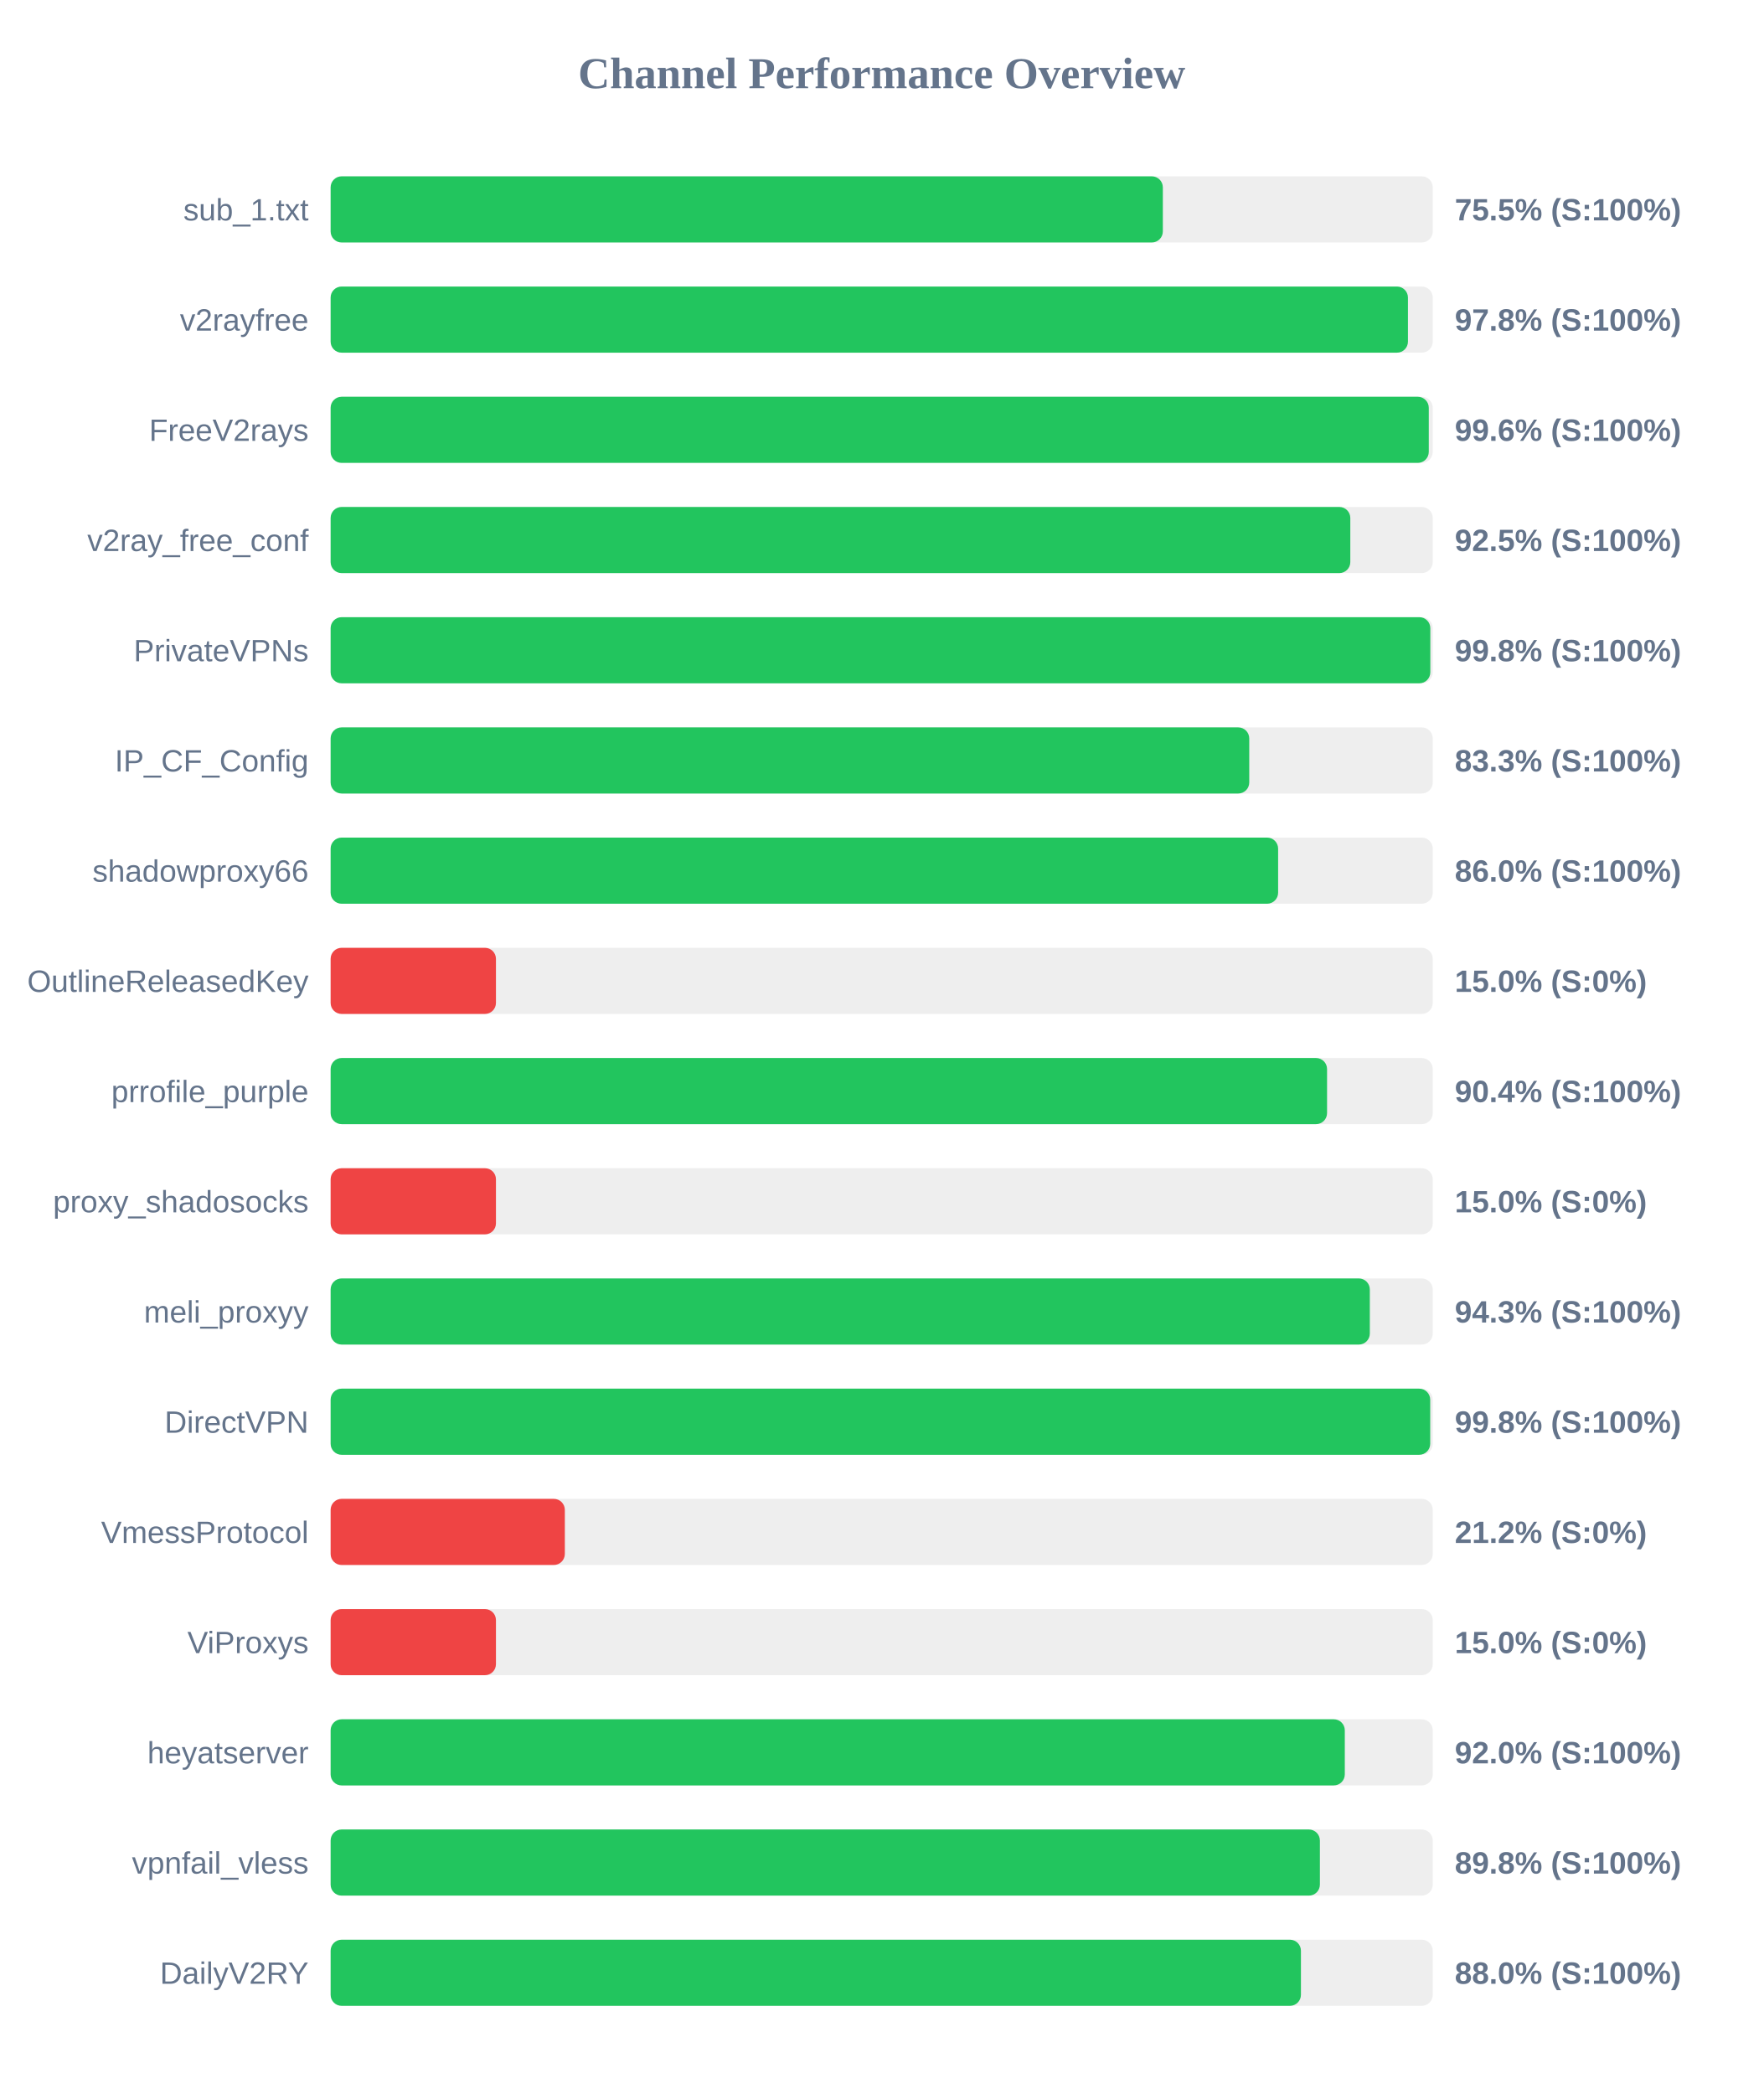
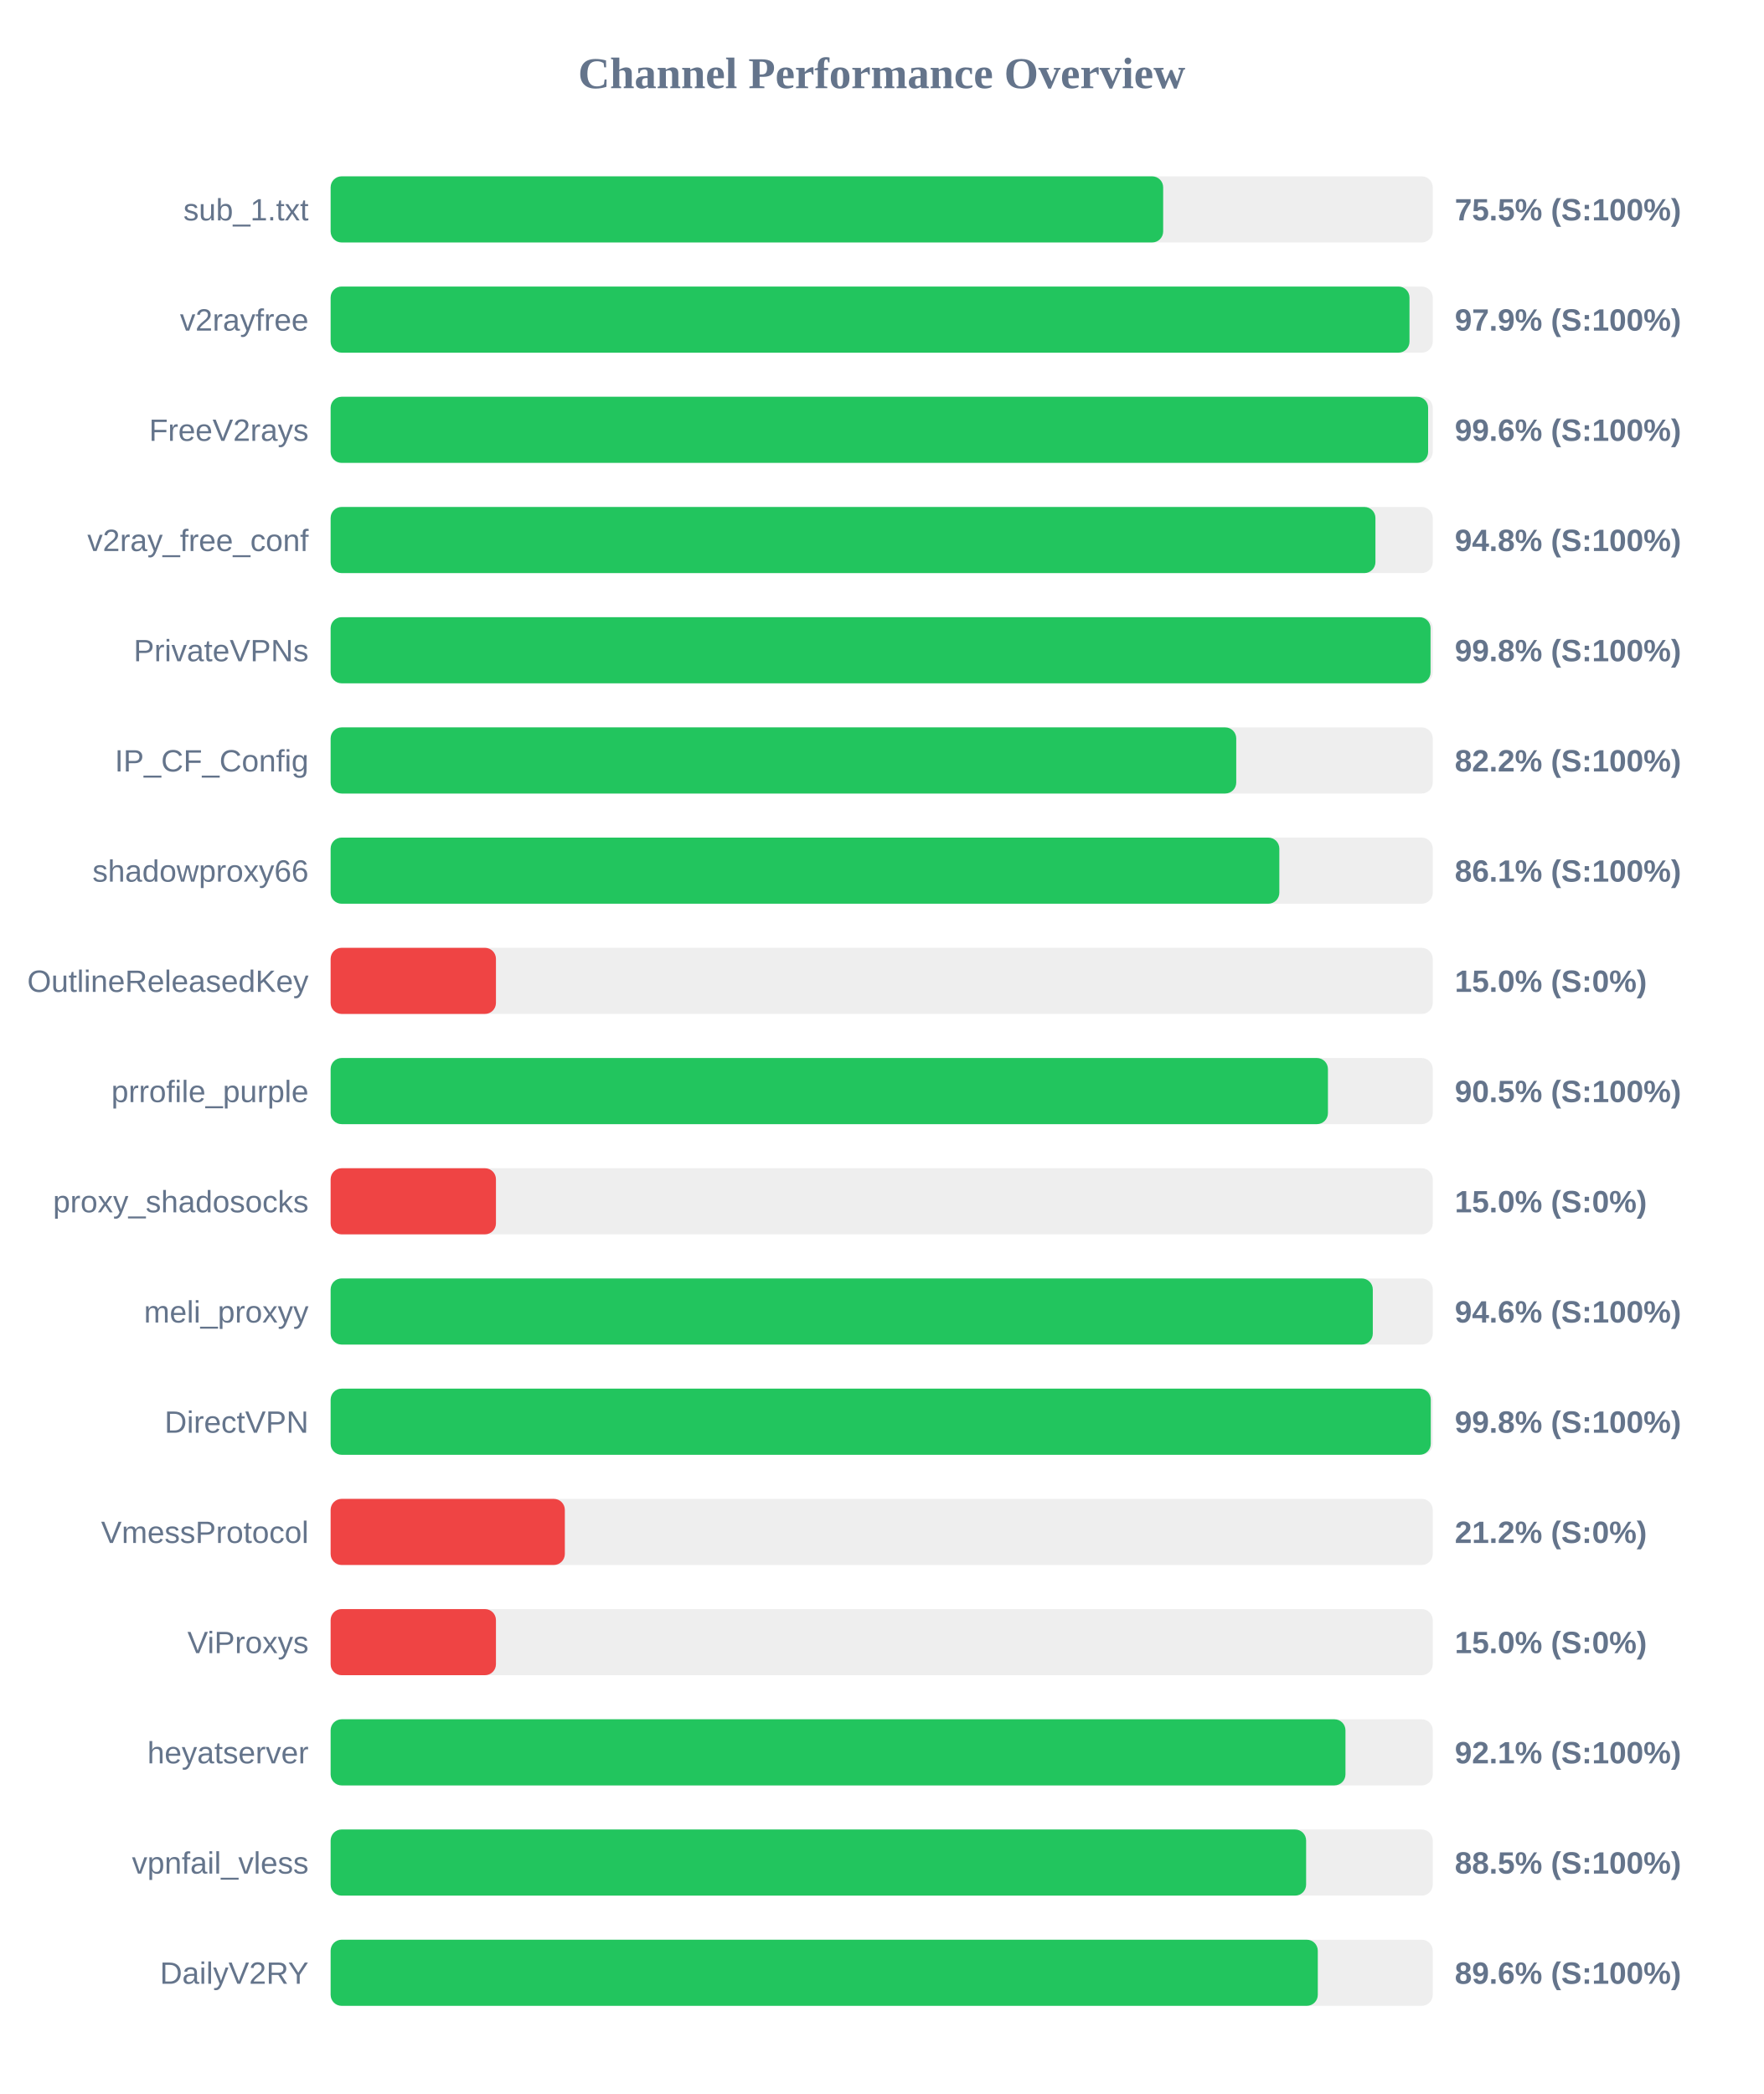
<svg xmlns="http://www.w3.org/2000/svg" width="800" height="950" version="1.1">
  <style>
        .row { font: 14px Arial; fill: #64748b; }
        .score { font: bold 14px Arial; fill: #64748b; }
    </style>
  <text x="400" y="40" text-anchor="middle" font-size="20px" font-weight="bold" fill="#64748b">Channel Performance Overview</text>
  <rect x="150" y="80" width="500" height="30" fill="#eee" rx="5" />
-   <rect x="150" y="80" width="377.55" height="30" fill="#22c55e" rx="5" />
+   <rect x="150" y="80" width="377.7" height="30" fill="#22c55e" rx="5" />
  <text x="140" y="100" text-anchor="end" class="row">sub_1.txt</text>
  <text x="660" y="100" text-anchor="start" class="score">75.5% (S:100%)</text>
  <rect x="150" y="130" width="500" height="30" fill="#eee" rx="5" />
-   <rect x="150" y="130" width="488.75" height="30" fill="#22c55e" rx="5" />
+   <rect x="150" y="130" width="489.45" height="30" fill="#22c55e" rx="5" />
  <text x="140" y="150" text-anchor="end" class="row">v2rayfree</text>
-   <text x="660" y="150" text-anchor="start" class="score">97.8% (S:100%)</text>
+   <text x="660" y="150" text-anchor="start" class="score">97.9% (S:100%)</text>
  <rect x="150" y="180" width="500" height="30" fill="#eee" rx="5" />
-   <rect x="150" y="180" width="498.2" height="30" fill="#22c55e" rx="5" />
+   <rect x="150" y="180" width="497.9" height="30" fill="#22c55e" rx="5" />
  <text x="140" y="200" text-anchor="end" class="row">FreeV2rays</text>
  <text x="660" y="200" text-anchor="start" class="score">99.6% (S:100%)</text>
  <rect x="150" y="230" width="500" height="30" fill="#eee" rx="5" />
-   <rect x="150" y="230" width="462.6" height="30" fill="#22c55e" rx="5" />
+   <rect x="150" y="230" width="474.0" height="30" fill="#22c55e" rx="5" />
  <text x="140" y="250" text-anchor="end" class="row">v2ray_free_conf</text>
-   <text x="660" y="250" text-anchor="start" class="score">92.5% (S:100%)</text>
+   <text x="660" y="250" text-anchor="start" class="score">94.8% (S:100%)</text>
  <rect x="150" y="280" width="500" height="30" fill="#eee" rx="5" />
-   <rect x="150" y="280" width="498.9" height="30" fill="#22c55e" rx="5" />
+   <rect x="150" y="280" width="499.0" height="30" fill="#22c55e" rx="5" />
  <text x="140" y="300" text-anchor="end" class="row">PrivateVPNs</text>
  <text x="660" y="300" text-anchor="start" class="score">99.8% (S:100%)</text>
  <rect x="150" y="330" width="500" height="30" fill="#eee" rx="5" />
-   <rect x="150" y="330" width="416.75" height="30" fill="#22c55e" rx="5" />
+   <rect x="150" y="330" width="410.85" height="30" fill="#22c55e" rx="5" />
  <text x="140" y="350" text-anchor="end" class="row">IP_CF_Config</text>
-   <text x="660" y="350" text-anchor="start" class="score">83.3% (S:100%)</text>
+   <text x="660" y="350" text-anchor="start" class="score">82.2% (S:100%)</text>
  <rect x="150" y="380" width="500" height="30" fill="#eee" rx="5" />
-   <rect x="150" y="380" width="429.85" height="30" fill="#22c55e" rx="5" />
+   <rect x="150" y="380" width="430.4" height="30" fill="#22c55e" rx="5" />
  <text x="140" y="400" text-anchor="end" class="row">shadowproxy66</text>
-   <text x="660" y="400" text-anchor="start" class="score">86.0% (S:100%)</text>
+   <text x="660" y="400" text-anchor="start" class="score">86.1% (S:100%)</text>
  <rect x="150" y="430" width="500" height="30" fill="#eee" rx="5" />
  <rect x="150" y="430" width="75.0" height="30" fill="#ef4444" rx="5" />
  <text x="140" y="450" text-anchor="end" class="row">OutlineReleasedKey</text>
  <text x="660" y="450" text-anchor="start" class="score">15.0% (S:0%)</text>
  <rect x="150" y="480" width="500" height="30" fill="#eee" rx="5" />
-   <rect x="150" y="480" width="452.05" height="30" fill="#22c55e" rx="5" />
+   <rect x="150" y="480" width="452.45" height="30" fill="#22c55e" rx="5" />
  <text x="140" y="500" text-anchor="end" class="row">prrofile_purple</text>
-   <text x="660" y="500" text-anchor="start" class="score">90.4% (S:100%)</text>
+   <text x="660" y="500" text-anchor="start" class="score">90.5% (S:100%)</text>
  <rect x="150" y="530" width="500" height="30" fill="#eee" rx="5" />
  <rect x="150" y="530" width="75.0" height="30" fill="#ef4444" rx="5" />
  <text x="140" y="550" text-anchor="end" class="row">proxy_shadosocks</text>
  <text x="660" y="550" text-anchor="start" class="score">15.0% (S:0%)</text>
  <rect x="150" y="580" width="500" height="30" fill="#eee" rx="5" />
-   <rect x="150" y="580" width="471.45" height="30" fill="#22c55e" rx="5" />
+   <rect x="150" y="580" width="472.8" height="30" fill="#22c55e" rx="5" />
  <text x="140" y="600" text-anchor="end" class="row">meli_proxyy</text>
-   <text x="660" y="600" text-anchor="start" class="score">94.3% (S:100%)</text>
+   <text x="660" y="600" text-anchor="start" class="score">94.6% (S:100%)</text>
  <rect x="150" y="630" width="500" height="30" fill="#eee" rx="5" />
-   <rect x="150" y="630" width="498.85" height="30" fill="#22c55e" rx="5" />
+   <rect x="150" y="630" width="499.1" height="30" fill="#22c55e" rx="5" />
  <text x="140" y="650" text-anchor="end" class="row">DirectVPN</text>
  <text x="660" y="650" text-anchor="start" class="score">99.8% (S:100%)</text>
  <rect x="150" y="680" width="500" height="30" fill="#eee" rx="5" />
  <rect x="150" y="680" width="106.25" height="30" fill="#ef4444" rx="5" />
  <text x="140" y="700" text-anchor="end" class="row">VmessProtocol</text>
  <text x="660" y="700" text-anchor="start" class="score">21.2% (S:0%)</text>
  <rect x="150" y="730" width="500" height="30" fill="#eee" rx="5" />
  <rect x="150" y="730" width="75.0" height="30" fill="#ef4444" rx="5" />
  <text x="140" y="750" text-anchor="end" class="row">ViProxys</text>
  <text x="660" y="750" text-anchor="start" class="score">15.0% (S:0%)</text>
  <rect x="150" y="780" width="500" height="30" fill="#eee" rx="5" />
-   <rect x="150" y="780" width="460.1" height="30" fill="#22c55e" rx="5" />
+   <rect x="150" y="780" width="460.4" height="30" fill="#22c55e" rx="5" />
  <text x="140" y="800" text-anchor="end" class="row">heyatserver</text>
-   <text x="660" y="800" text-anchor="start" class="score">92.0% (S:100%)</text>
+   <text x="660" y="800" text-anchor="start" class="score">92.1% (S:100%)</text>
  <rect x="150" y="830" width="500" height="30" fill="#eee" rx="5" />
-   <rect x="150" y="830" width="448.8" height="30" fill="#22c55e" rx="5" />
+   <rect x="150" y="830" width="442.55" height="30" fill="#22c55e" rx="5" />
  <text x="140" y="850" text-anchor="end" class="row">vpnfail_vless</text>
-   <text x="660" y="850" text-anchor="start" class="score">89.8% (S:100%)</text>
+   <text x="660" y="850" text-anchor="start" class="score">88.5% (S:100%)</text>
  <rect x="150" y="880" width="500" height="30" fill="#eee" rx="5" />
-   <rect x="150" y="880" width="440.2" height="30" fill="#22c55e" rx="5" />
+   <rect x="150" y="880" width="447.85" height="30" fill="#22c55e" rx="5" />
  <text x="140" y="900" text-anchor="end" class="row">DailyV2RY</text>
-   <text x="660" y="900" text-anchor="start" class="score">88.0% (S:100%)</text>
+   <text x="660" y="900" text-anchor="start" class="score">89.6% (S:100%)</text>
</svg>
